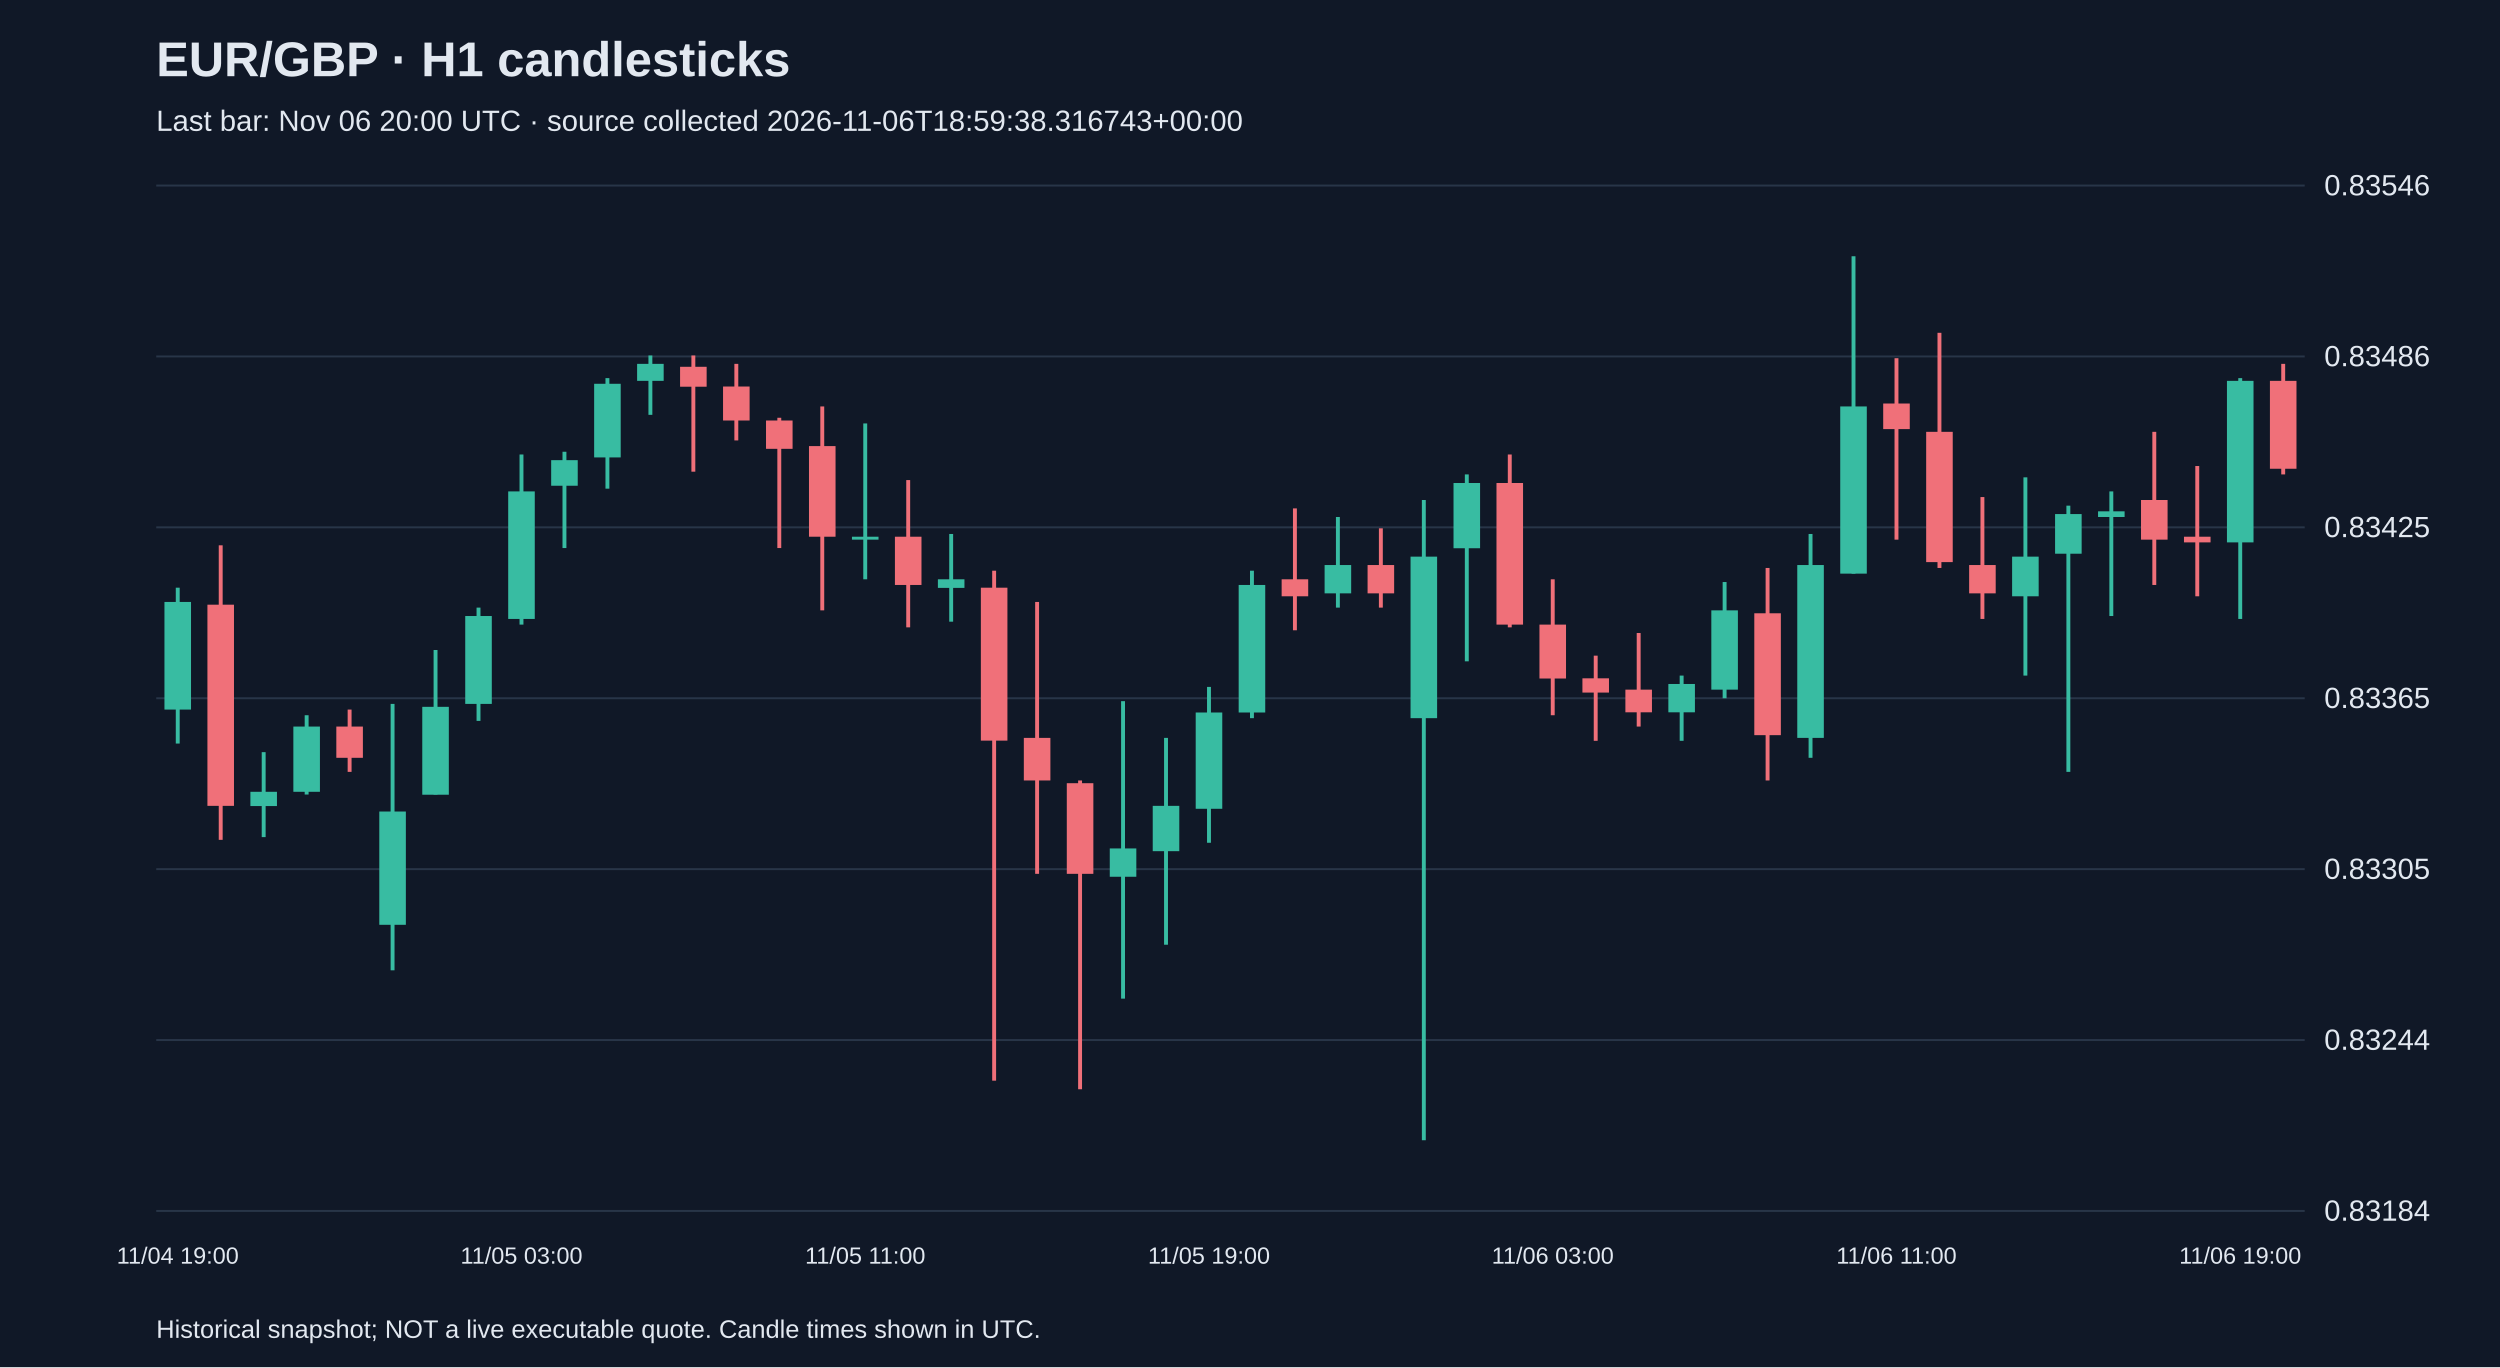
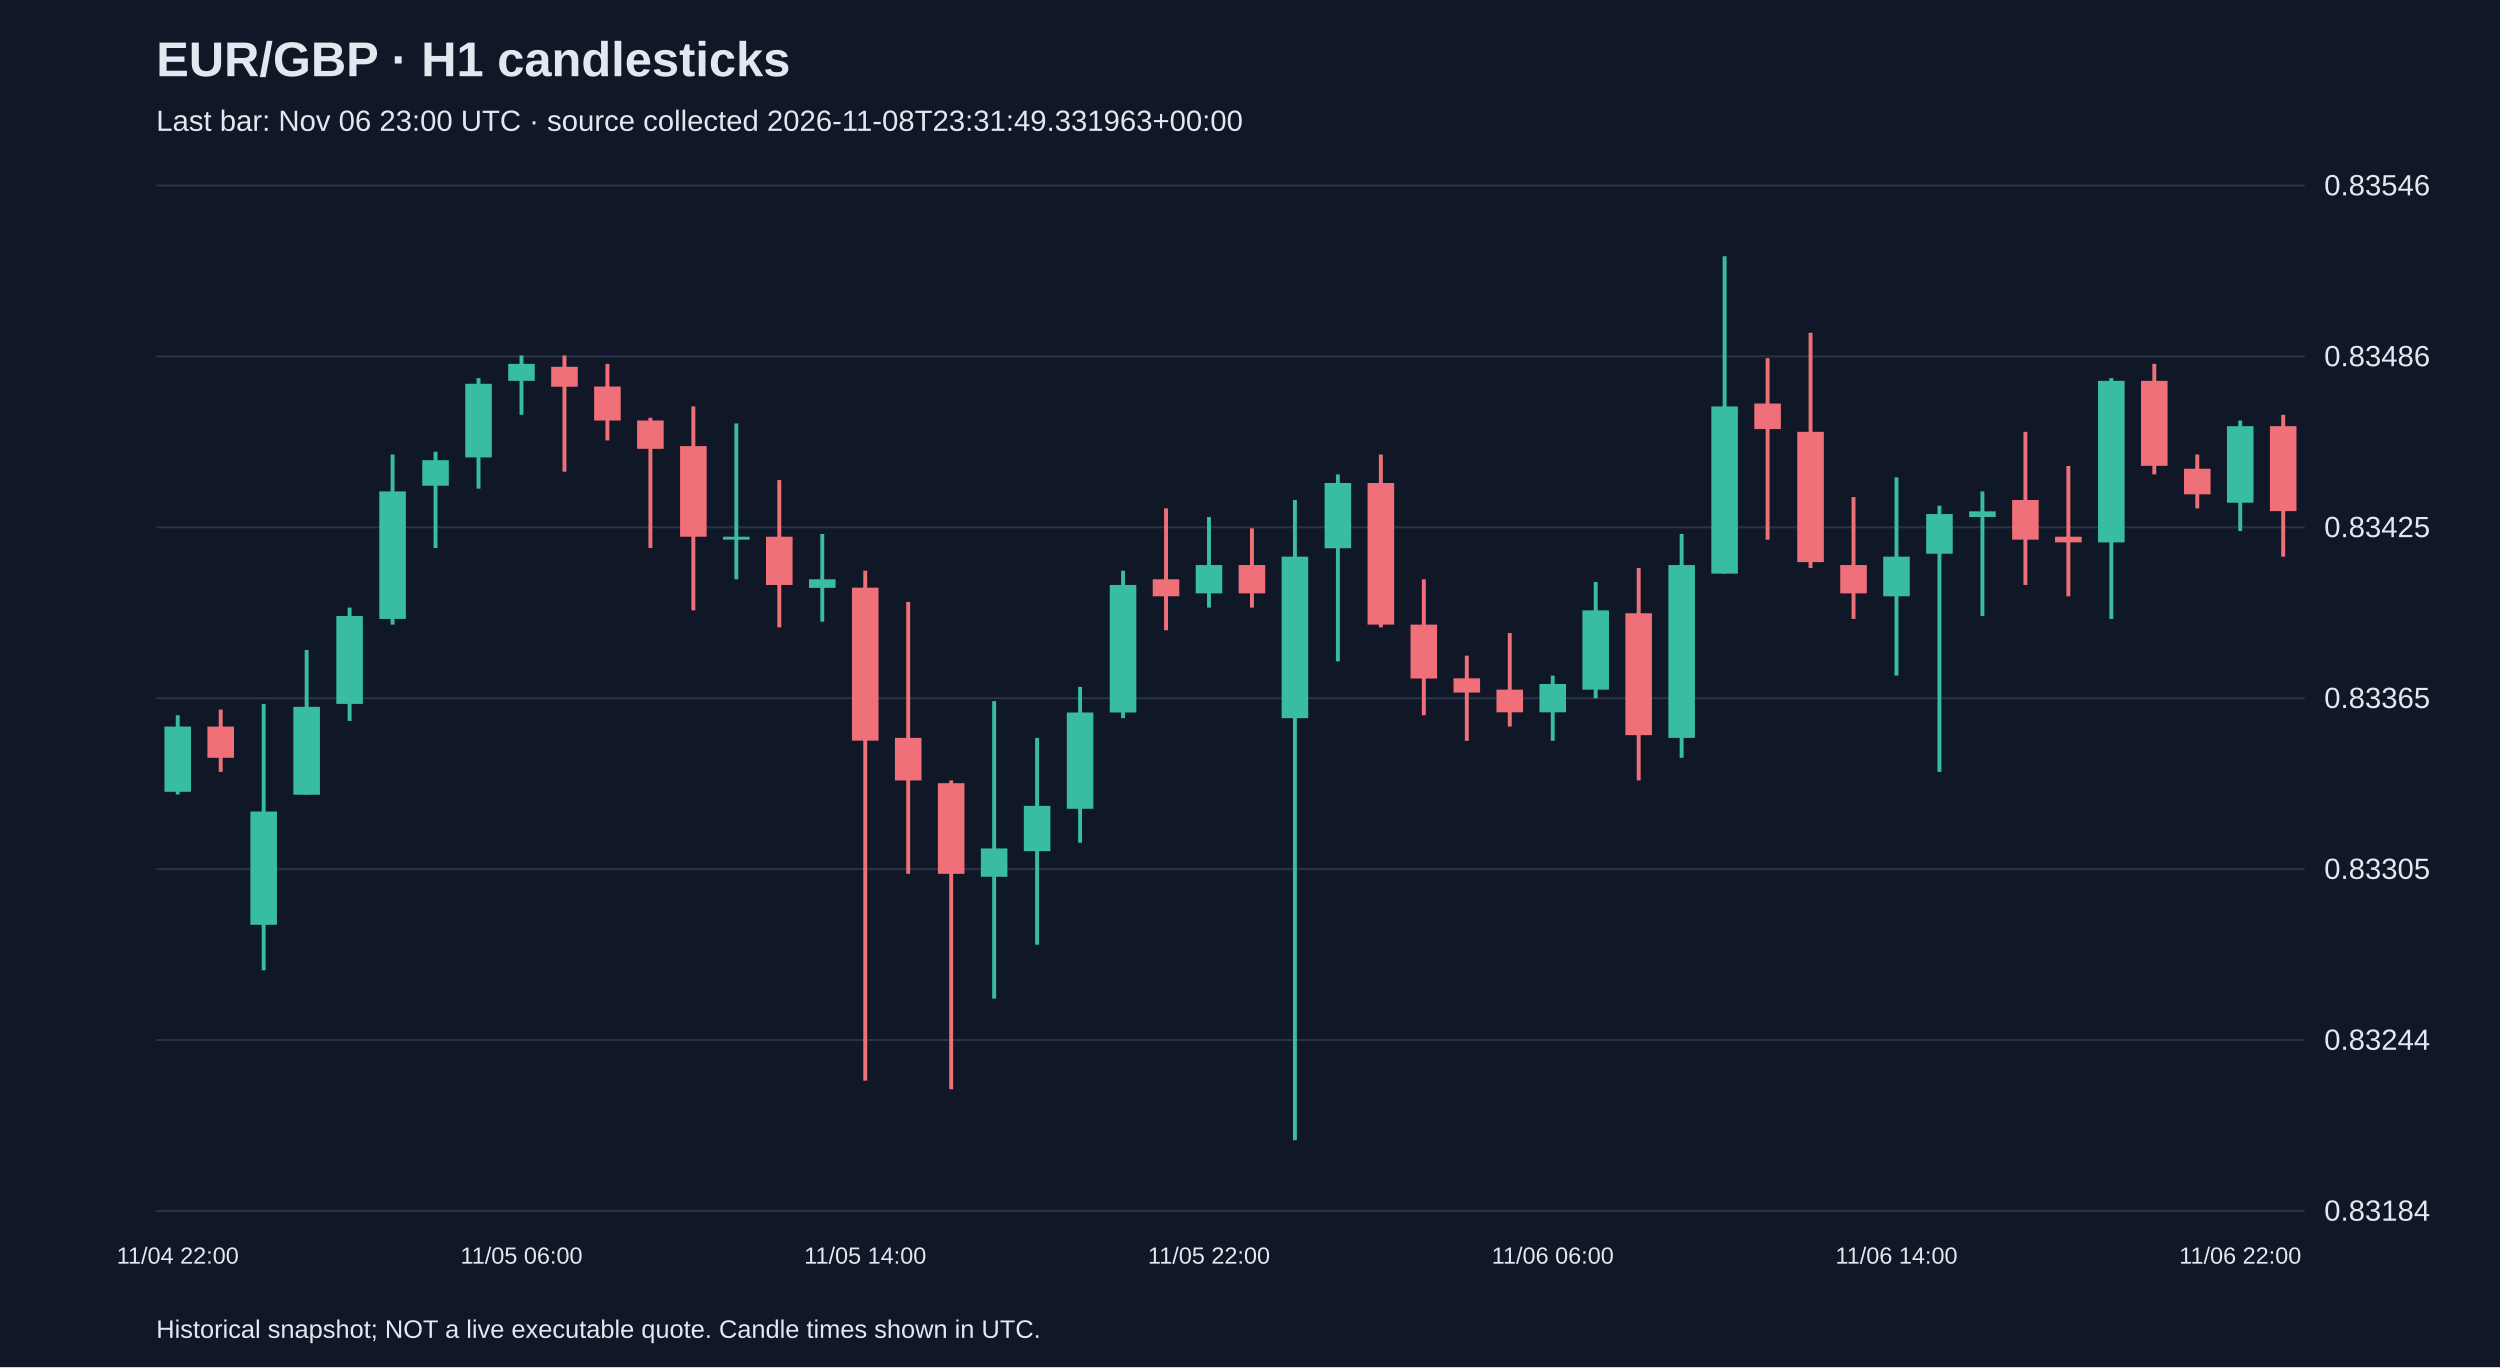
<svg xmlns="http://www.w3.org/2000/svg" viewBox="0 0 1280 700">
  <rect width="100%" height="100%" fill="#101827" />
  <style>text{font-family:Arial,sans-serif;fill:#e2e8f0}</style>
  <text x="80" y="39" font-size="25" font-weight="bold">EUR/GBP · H1 candlesticks</text>
-   <text x="80" y="67" font-size="15" fill="#a6b1c5">Last bar: Nov 06 20:00 UTC · source collected 2026-11-06T18:59:38.316743+00:00</text>
+   <text x="80" y="67" font-size="15" fill="#a6b1c5">Last bar: Nov 06 23:00 UTC · source collected 2026-11-08T23:31:49.331963+00:00</text>
  <line x1="80" y1="620.0" x2="1180" y2="620.0" stroke="#283548" />
  <text x="1190" y="625.0" font-size="15">0.83184</text>
  <line x1="80" y1="532.5" x2="1180" y2="532.5" stroke="#283548" />
  <text x="1190" y="537.5" font-size="15">0.83244</text>
  <line x1="80" y1="445.0" x2="1180" y2="445.0" stroke="#283548" />
  <text x="1190" y="450.0" font-size="15">0.83305</text>
  <line x1="80" y1="357.5" x2="1180" y2="357.5" stroke="#283548" />
  <text x="1190" y="362.5" font-size="15">0.83365</text>
  <line x1="80" y1="270.0" x2="1180" y2="270.0" stroke="#283548" />
  <text x="1190" y="275.0" font-size="15">0.83425</text>
  <line x1="80" y1="182.5" x2="1180" y2="182.5" stroke="#283548" />
  <text x="1190" y="187.5" font-size="15">0.83486</text>
  <line x1="80" y1="95.0" x2="1180" y2="95.0" stroke="#283548" />
  <text x="1190" y="100.0" font-size="15">0.83546</text>
-   <line x1="91.0" y1="300.9" x2="91.0" y2="380.7" stroke="#38bca2" stroke-width="2" />
-   <rect x="84.2" y="308.2" width="13.6" height="55.1" fill="#38bca2" />
-   <text x="91.0" y="647" text-anchor="middle" font-size="12">11/04 19:00</text>
-   <line x1="113.0" y1="279.2" x2="113.0" y2="430.0" stroke="#f07079" stroke-width="2" />
-   <rect x="106.2" y="309.6" width="13.6" height="103.0" fill="#f07079" />
-   <line x1="135.0" y1="385.1" x2="135.0" y2="428.6" stroke="#38bca2" stroke-width="2" />
-   <rect x="128.2" y="405.4" width="13.6" height="7.3" fill="#38bca2" />
-   <line x1="157.0" y1="366.2" x2="157.0" y2="406.8" stroke="#38bca2" stroke-width="2" />
-   <rect x="150.2" y="372.0" width="13.6" height="33.4" fill="#38bca2" />
-   <line x1="179.0" y1="363.3" x2="179.0" y2="395.2" stroke="#f07079" stroke-width="2" />
-   <rect x="172.2" y="372.0" width="13.6" height="16.0" fill="#f07079" />
-   <line x1="201.0" y1="360.4" x2="201.0" y2="496.8" stroke="#38bca2" stroke-width="2" />
-   <rect x="194.2" y="415.5" width="13.6" height="58.0" fill="#38bca2" />
-   <line x1="223.0" y1="332.8" x2="223.0" y2="406.8" stroke="#38bca2" stroke-width="2" />
-   <rect x="216.2" y="361.9" width="13.6" height="45.0" fill="#38bca2" />
-   <line x1="245.0" y1="311.1" x2="245.0" y2="369.1" stroke="#38bca2" stroke-width="2" />
-   <rect x="238.2" y="315.4" width="13.6" height="45.0" fill="#38bca2" />
-   <line x1="267.0" y1="232.7" x2="267.0" y2="319.8" stroke="#38bca2" stroke-width="2" />
-   <rect x="260.2" y="251.6" width="13.6" height="65.3" fill="#38bca2" />
-   <text x="267.0" y="647" text-anchor="middle" font-size="12">11/05 03:00</text>
-   <line x1="289.0" y1="231.3" x2="289.0" y2="280.6" stroke="#38bca2" stroke-width="2" />
-   <rect x="282.2" y="235.6" width="13.6" height="13.1" fill="#38bca2" />
-   <line x1="311.0" y1="193.6" x2="311.0" y2="250.2" stroke="#38bca2" stroke-width="2" />
-   <rect x="304.2" y="196.5" width="13.6" height="37.7" fill="#38bca2" />
-   <line x1="333.0" y1="182.0" x2="333.0" y2="212.4" stroke="#38bca2" stroke-width="2" />
-   <rect x="326.2" y="186.3" width="13.6" height="8.7" fill="#38bca2" />
-   <line x1="355.0" y1="182.0" x2="355.0" y2="241.5" stroke="#f07079" stroke-width="2" />
-   <rect x="348.2" y="187.8" width="13.6" height="10.2" fill="#f07079" />
-   <line x1="377.0" y1="186.3" x2="377.0" y2="225.5" stroke="#f07079" stroke-width="2" />
-   <rect x="370.2" y="197.9" width="13.6" height="17.4" fill="#f07079" />
-   <line x1="399.0" y1="213.9" x2="399.0" y2="280.6" stroke="#f07079" stroke-width="2" />
-   <rect x="392.2" y="215.3" width="13.6" height="14.5" fill="#f07079" />
-   <line x1="421.0" y1="208.1" x2="421.0" y2="312.5" stroke="#f07079" stroke-width="2" />
-   <rect x="414.2" y="228.4" width="13.6" height="46.4" fill="#f07079" />
-   <line x1="443.0" y1="216.8" x2="443.0" y2="296.6" stroke="#38bca2" stroke-width="2" />
-   <rect x="436.2" y="274.8" width="13.6" height="1.5" fill="#38bca2" />
-   <text x="443.0" y="647" text-anchor="middle" font-size="12">11/05 11:00</text>
-   <line x1="465.0" y1="245.8" x2="465.0" y2="321.2" stroke="#f07079" stroke-width="2" />
-   <rect x="458.2" y="274.8" width="13.6" height="24.7" fill="#f07079" />
-   <line x1="487.0" y1="273.4" x2="487.0" y2="318.3" stroke="#38bca2" stroke-width="2" />
-   <rect x="480.2" y="296.6" width="13.6" height="4.4" fill="#38bca2" />
-   <line x1="509.0" y1="292.2" x2="509.0" y2="553.3" stroke="#f07079" stroke-width="2" />
-   <rect x="502.2" y="300.9" width="13.6" height="78.3" fill="#f07079" />
-   <line x1="531.0" y1="308.2" x2="531.0" y2="447.4" stroke="#f07079" stroke-width="2" />
-   <rect x="524.2" y="377.8" width="13.6" height="21.8" fill="#f07079" />
-   <line x1="553.0" y1="399.6" x2="553.0" y2="557.7" stroke="#f07079" stroke-width="2" />
-   <rect x="546.2" y="401.0" width="13.6" height="46.4" fill="#f07079" />
-   <line x1="575.0" y1="359.0" x2="575.0" y2="511.3" stroke="#38bca2" stroke-width="2" />
-   <rect x="568.2" y="434.4" width="13.6" height="14.5" fill="#38bca2" />
-   <line x1="597.0" y1="377.8" x2="597.0" y2="483.7" stroke="#38bca2" stroke-width="2" />
-   <rect x="590.2" y="412.6" width="13.6" height="23.2" fill="#38bca2" />
-   <line x1="619.0" y1="351.7" x2="619.0" y2="431.5" stroke="#38bca2" stroke-width="2" />
-   <rect x="612.2" y="364.8" width="13.6" height="49.3" fill="#38bca2" />
-   <text x="619.0" y="647" text-anchor="middle" font-size="12">11/05 19:00</text>
-   <line x1="641.0" y1="292.2" x2="641.0" y2="367.7" stroke="#38bca2" stroke-width="2" />
-   <rect x="634.2" y="299.5" width="13.6" height="65.3" fill="#38bca2" />
-   <line x1="663.0" y1="260.3" x2="663.0" y2="322.7" stroke="#f07079" stroke-width="2" />
-   <rect x="656.2" y="296.6" width="13.6" height="8.7" fill="#f07079" />
-   <line x1="685.0" y1="264.7" x2="685.0" y2="311.1" stroke="#38bca2" stroke-width="2" />
-   <rect x="678.2" y="289.3" width="13.6" height="14.5" fill="#38bca2" />
-   <line x1="707.0" y1="270.5" x2="707.0" y2="311.1" stroke="#f07079" stroke-width="2" />
-   <rect x="700.2" y="289.3" width="13.6" height="14.5" fill="#f07079" />
-   <line x1="729.0" y1="256.0" x2="729.0" y2="583.8" stroke="#38bca2" stroke-width="2" />
-   <rect x="722.2" y="285.0" width="13.6" height="82.7" fill="#38bca2" />
-   <line x1="751.0" y1="242.9" x2="751.0" y2="338.6" stroke="#38bca2" stroke-width="2" />
-   <rect x="744.2" y="247.3" width="13.6" height="33.4" fill="#38bca2" />
-   <line x1="773.0" y1="232.7" x2="773.0" y2="321.2" stroke="#f07079" stroke-width="2" />
-   <rect x="766.2" y="247.3" width="13.6" height="72.5" fill="#f07079" />
-   <line x1="795.0" y1="296.6" x2="795.0" y2="366.2" stroke="#f07079" stroke-width="2" />
-   <rect x="788.2" y="319.8" width="13.6" height="27.6" fill="#f07079" />
-   <text x="795.0" y="647" text-anchor="middle" font-size="12">11/06 03:00</text>
-   <line x1="817.0" y1="335.7" x2="817.0" y2="379.3" stroke="#f07079" stroke-width="2" />
-   <rect x="810.2" y="347.3" width="13.6" height="7.3" fill="#f07079" />
-   <line x1="839.0" y1="324.1" x2="839.0" y2="372.0" stroke="#f07079" stroke-width="2" />
-   <rect x="832.2" y="353.1" width="13.6" height="11.6" fill="#f07079" />
-   <line x1="861.0" y1="345.9" x2="861.0" y2="379.3" stroke="#38bca2" stroke-width="2" />
-   <rect x="854.2" y="350.2" width="13.6" height="14.5" fill="#38bca2" />
-   <line x1="883.0" y1="298.0" x2="883.0" y2="357.5" stroke="#38bca2" stroke-width="2" />
-   <rect x="876.2" y="312.5" width="13.6" height="40.6" fill="#38bca2" />
-   <line x1="905.0" y1="290.8" x2="905.0" y2="399.6" stroke="#f07079" stroke-width="2" />
-   <rect x="898.2" y="314.0" width="13.6" height="62.4" fill="#f07079" />
-   <line x1="927.0" y1="273.4" x2="927.0" y2="388.0" stroke="#38bca2" stroke-width="2" />
-   <rect x="920.2" y="289.3" width="13.6" height="88.5" fill="#38bca2" />
-   <line x1="949.0" y1="131.2" x2="949.0" y2="293.7" stroke="#38bca2" stroke-width="2" />
-   <rect x="942.2" y="208.1" width="13.6" height="85.6" fill="#38bca2" />
-   <line x1="971.0" y1="183.4" x2="971.0" y2="276.3" stroke="#f07079" stroke-width="2" />
-   <rect x="964.2" y="206.6" width="13.6" height="13.1" fill="#f07079" />
-   <text x="971.0" y="647" text-anchor="middle" font-size="12">11/06 11:00</text>
-   <line x1="993.0" y1="170.4" x2="993.0" y2="290.8" stroke="#f07079" stroke-width="2" />
-   <rect x="986.2" y="221.1" width="13.6" height="66.7" fill="#f07079" />
-   <line x1="1015.0" y1="254.5" x2="1015.0" y2="316.9" stroke="#f07079" stroke-width="2" />
-   <rect x="1008.2" y="289.3" width="13.6" height="14.5" fill="#f07079" />
-   <line x1="1037.0" y1="244.4" x2="1037.0" y2="345.9" stroke="#38bca2" stroke-width="2" />
-   <rect x="1030.2" y="285.0" width="13.6" height="20.3" fill="#38bca2" />
-   <line x1="1059.0" y1="258.9" x2="1059.0" y2="395.2" stroke="#38bca2" stroke-width="2" />
-   <rect x="1052.2" y="263.2" width="13.6" height="20.3" fill="#38bca2" />
-   <line x1="1081.0" y1="251.6" x2="1081.0" y2="315.4" stroke="#38bca2" stroke-width="2" />
-   <rect x="1074.2" y="261.8" width="13.6" height="2.9" fill="#38bca2" />
-   <line x1="1103.0" y1="221.1" x2="1103.0" y2="299.5" stroke="#f07079" stroke-width="2" />
-   <rect x="1096.2" y="256.0" width="13.6" height="20.3" fill="#f07079" />
-   <line x1="1125.0" y1="238.6" x2="1125.0" y2="305.3" stroke="#f07079" stroke-width="2" />
-   <rect x="1118.2" y="274.8" width="13.6" height="2.9" fill="#f07079" />
-   <line x1="1147.0" y1="193.6" x2="1147.0" y2="316.9" stroke="#38bca2" stroke-width="2" />
-   <rect x="1140.2" y="195.0" width="13.6" height="82.7" fill="#38bca2" />
-   <text x="1147.0" y="647" text-anchor="middle" font-size="12">11/06 19:00</text>
-   <line x1="1169.0" y1="186.3" x2="1169.0" y2="242.9" stroke="#f07079" stroke-width="2" />
-   <rect x="1162.2" y="195.0" width="13.6" height="45.0" fill="#f07079" />
+   <line x1="91.0" y1="366.2" x2="91.0" y2="406.8" stroke="#38bca2" stroke-width="2" />
+   <rect x="84.2" y="372.0" width="13.6" height="33.4" fill="#38bca2" />
+   <text x="91.0" y="647" text-anchor="middle" font-size="12">11/04 22:00</text>
+   <line x1="113.0" y1="363.3" x2="113.0" y2="395.2" stroke="#f07079" stroke-width="2" />
+   <rect x="106.2" y="372.0" width="13.6" height="16.0" fill="#f07079" />
+   <line x1="135.0" y1="360.4" x2="135.0" y2="496.8" stroke="#38bca2" stroke-width="2" />
+   <rect x="128.2" y="415.5" width="13.6" height="58.0" fill="#38bca2" />
+   <line x1="157.0" y1="332.8" x2="157.0" y2="406.8" stroke="#38bca2" stroke-width="2" />
+   <rect x="150.2" y="361.9" width="13.6" height="45.0" fill="#38bca2" />
+   <line x1="179.0" y1="311.1" x2="179.0" y2="369.1" stroke="#38bca2" stroke-width="2" />
+   <rect x="172.2" y="315.4" width="13.6" height="45.0" fill="#38bca2" />
+   <line x1="201.0" y1="232.7" x2="201.0" y2="319.8" stroke="#38bca2" stroke-width="2" />
+   <rect x="194.2" y="251.6" width="13.6" height="65.3" fill="#38bca2" />
+   <line x1="223.0" y1="231.3" x2="223.0" y2="280.6" stroke="#38bca2" stroke-width="2" />
+   <rect x="216.2" y="235.6" width="13.6" height="13.1" fill="#38bca2" />
+   <line x1="245.0" y1="193.6" x2="245.0" y2="250.2" stroke="#38bca2" stroke-width="2" />
+   <rect x="238.2" y="196.5" width="13.6" height="37.7" fill="#38bca2" />
+   <line x1="267.0" y1="182.0" x2="267.0" y2="212.4" stroke="#38bca2" stroke-width="2" />
+   <rect x="260.2" y="186.3" width="13.6" height="8.7" fill="#38bca2" />
+   <text x="267.0" y="647" text-anchor="middle" font-size="12">11/05 06:00</text>
+   <line x1="289.0" y1="182.0" x2="289.0" y2="241.5" stroke="#f07079" stroke-width="2" />
+   <rect x="282.2" y="187.8" width="13.6" height="10.2" fill="#f07079" />
+   <line x1="311.0" y1="186.3" x2="311.0" y2="225.5" stroke="#f07079" stroke-width="2" />
+   <rect x="304.2" y="197.9" width="13.6" height="17.4" fill="#f07079" />
+   <line x1="333.0" y1="213.9" x2="333.0" y2="280.6" stroke="#f07079" stroke-width="2" />
+   <rect x="326.2" y="215.3" width="13.6" height="14.5" fill="#f07079" />
+   <line x1="355.0" y1="208.1" x2="355.0" y2="312.5" stroke="#f07079" stroke-width="2" />
+   <rect x="348.2" y="228.4" width="13.6" height="46.4" fill="#f07079" />
+   <line x1="377.0" y1="216.8" x2="377.0" y2="296.6" stroke="#38bca2" stroke-width="2" />
+   <rect x="370.2" y="274.8" width="13.6" height="1.5" fill="#38bca2" />
+   <line x1="399.0" y1="245.8" x2="399.0" y2="321.2" stroke="#f07079" stroke-width="2" />
+   <rect x="392.2" y="274.8" width="13.6" height="24.7" fill="#f07079" />
+   <line x1="421.0" y1="273.4" x2="421.0" y2="318.3" stroke="#38bca2" stroke-width="2" />
+   <rect x="414.2" y="296.6" width="13.6" height="4.4" fill="#38bca2" />
+   <line x1="443.0" y1="292.2" x2="443.0" y2="553.3" stroke="#f07079" stroke-width="2" />
+   <rect x="436.2" y="300.9" width="13.6" height="78.3" fill="#f07079" />
+   <text x="443.0" y="647" text-anchor="middle" font-size="12">11/05 14:00</text>
+   <line x1="465.0" y1="308.2" x2="465.0" y2="447.4" stroke="#f07079" stroke-width="2" />
+   <rect x="458.2" y="377.8" width="13.6" height="21.8" fill="#f07079" />
+   <line x1="487.0" y1="399.6" x2="487.0" y2="557.7" stroke="#f07079" stroke-width="2" />
+   <rect x="480.2" y="401.0" width="13.6" height="46.4" fill="#f07079" />
+   <line x1="509.0" y1="359.0" x2="509.0" y2="511.3" stroke="#38bca2" stroke-width="2" />
+   <rect x="502.2" y="434.4" width="13.6" height="14.5" fill="#38bca2" />
+   <line x1="531.0" y1="377.8" x2="531.0" y2="483.7" stroke="#38bca2" stroke-width="2" />
+   <rect x="524.2" y="412.6" width="13.6" height="23.2" fill="#38bca2" />
+   <line x1="553.0" y1="351.7" x2="553.0" y2="431.5" stroke="#38bca2" stroke-width="2" />
+   <rect x="546.2" y="364.8" width="13.6" height="49.3" fill="#38bca2" />
+   <line x1="575.0" y1="292.2" x2="575.0" y2="367.7" stroke="#38bca2" stroke-width="2" />
+   <rect x="568.2" y="299.5" width="13.6" height="65.3" fill="#38bca2" />
+   <line x1="597.0" y1="260.3" x2="597.0" y2="322.7" stroke="#f07079" stroke-width="2" />
+   <rect x="590.2" y="296.6" width="13.6" height="8.7" fill="#f07079" />
+   <line x1="619.0" y1="264.7" x2="619.0" y2="311.1" stroke="#38bca2" stroke-width="2" />
+   <rect x="612.2" y="289.3" width="13.6" height="14.5" fill="#38bca2" />
+   <text x="619.0" y="647" text-anchor="middle" font-size="12">11/05 22:00</text>
+   <line x1="641.0" y1="270.5" x2="641.0" y2="311.1" stroke="#f07079" stroke-width="2" />
+   <rect x="634.2" y="289.3" width="13.6" height="14.5" fill="#f07079" />
+   <line x1="663.0" y1="256.0" x2="663.0" y2="583.8" stroke="#38bca2" stroke-width="2" />
+   <rect x="656.2" y="285.0" width="13.6" height="82.7" fill="#38bca2" />
+   <line x1="685.0" y1="242.9" x2="685.0" y2="338.6" stroke="#38bca2" stroke-width="2" />
+   <rect x="678.2" y="247.3" width="13.6" height="33.4" fill="#38bca2" />
+   <line x1="707.0" y1="232.7" x2="707.0" y2="321.2" stroke="#f07079" stroke-width="2" />
+   <rect x="700.2" y="247.3" width="13.6" height="72.5" fill="#f07079" />
+   <line x1="729.0" y1="296.6" x2="729.0" y2="366.2" stroke="#f07079" stroke-width="2" />
+   <rect x="722.2" y="319.8" width="13.6" height="27.6" fill="#f07079" />
+   <line x1="751.0" y1="335.7" x2="751.0" y2="379.3" stroke="#f07079" stroke-width="2" />
+   <rect x="744.2" y="347.3" width="13.6" height="7.3" fill="#f07079" />
+   <line x1="773.0" y1="324.1" x2="773.0" y2="372.0" stroke="#f07079" stroke-width="2" />
+   <rect x="766.2" y="353.1" width="13.6" height="11.6" fill="#f07079" />
+   <line x1="795.0" y1="345.9" x2="795.0" y2="379.3" stroke="#38bca2" stroke-width="2" />
+   <rect x="788.2" y="350.2" width="13.6" height="14.5" fill="#38bca2" />
+   <text x="795.0" y="647" text-anchor="middle" font-size="12">11/06 06:00</text>
+   <line x1="817.0" y1="298.0" x2="817.0" y2="357.5" stroke="#38bca2" stroke-width="2" />
+   <rect x="810.2" y="312.5" width="13.6" height="40.6" fill="#38bca2" />
+   <line x1="839.0" y1="290.8" x2="839.0" y2="399.6" stroke="#f07079" stroke-width="2" />
+   <rect x="832.2" y="314.0" width="13.6" height="62.4" fill="#f07079" />
+   <line x1="861.0" y1="273.4" x2="861.0" y2="388.0" stroke="#38bca2" stroke-width="2" />
+   <rect x="854.2" y="289.3" width="13.6" height="88.5" fill="#38bca2" />
+   <line x1="883.0" y1="131.2" x2="883.0" y2="293.7" stroke="#38bca2" stroke-width="2" />
+   <rect x="876.2" y="208.1" width="13.6" height="85.6" fill="#38bca2" />
+   <line x1="905.0" y1="183.4" x2="905.0" y2="276.3" stroke="#f07079" stroke-width="2" />
+   <rect x="898.2" y="206.6" width="13.6" height="13.1" fill="#f07079" />
+   <line x1="927.0" y1="170.4" x2="927.0" y2="290.8" stroke="#f07079" stroke-width="2" />
+   <rect x="920.2" y="221.1" width="13.6" height="66.7" fill="#f07079" />
+   <line x1="949.0" y1="254.5" x2="949.0" y2="316.9" stroke="#f07079" stroke-width="2" />
+   <rect x="942.2" y="289.3" width="13.6" height="14.5" fill="#f07079" />
+   <line x1="971.0" y1="244.4" x2="971.0" y2="345.9" stroke="#38bca2" stroke-width="2" />
+   <rect x="964.2" y="285.0" width="13.6" height="20.3" fill="#38bca2" />
+   <text x="971.0" y="647" text-anchor="middle" font-size="12">11/06 14:00</text>
+   <line x1="993.0" y1="258.9" x2="993.0" y2="395.2" stroke="#38bca2" stroke-width="2" />
+   <rect x="986.2" y="263.2" width="13.6" height="20.3" fill="#38bca2" />
+   <line x1="1015.0" y1="251.6" x2="1015.0" y2="315.4" stroke="#38bca2" stroke-width="2" />
+   <rect x="1008.2" y="261.8" width="13.6" height="2.9" fill="#38bca2" />
+   <line x1="1037.0" y1="221.1" x2="1037.0" y2="299.5" stroke="#f07079" stroke-width="2" />
+   <rect x="1030.2" y="256.0" width="13.6" height="20.3" fill="#f07079" />
+   <line x1="1059.0" y1="238.6" x2="1059.0" y2="305.3" stroke="#f07079" stroke-width="2" />
+   <rect x="1052.2" y="274.8" width="13.6" height="2.9" fill="#f07079" />
+   <line x1="1081.0" y1="193.6" x2="1081.0" y2="316.9" stroke="#38bca2" stroke-width="2" />
+   <rect x="1074.2" y="195.0" width="13.6" height="82.7" fill="#38bca2" />
+   <line x1="1103.0" y1="186.3" x2="1103.0" y2="242.9" stroke="#f07079" stroke-width="2" />
+   <rect x="1096.2" y="195.0" width="13.6" height="43.5" fill="#f07079" />
+   <line x1="1125.0" y1="232.7" x2="1125.0" y2="260.3" stroke="#f07079" stroke-width="2" />
+   <rect x="1118.2" y="240.0" width="13.6" height="13.1" fill="#f07079" />
+   <line x1="1147.0" y1="215.3" x2="1147.0" y2="271.9" stroke="#38bca2" stroke-width="2" />
+   <rect x="1140.2" y="218.2" width="13.6" height="39.2" fill="#38bca2" />
+   <text x="1147.0" y="647" text-anchor="middle" font-size="12">11/06 22:00</text>
+   <line x1="1169.0" y1="212.4" x2="1169.0" y2="285.0" stroke="#f07079" stroke-width="2" />
+   <rect x="1162.2" y="218.2" width="13.6" height="43.5" fill="#f07079" />
  <text x="80" y="685" font-size="13">Historical snapshot; NOT a live executable quote. Candle times shown in UTC.</text>
</svg>
